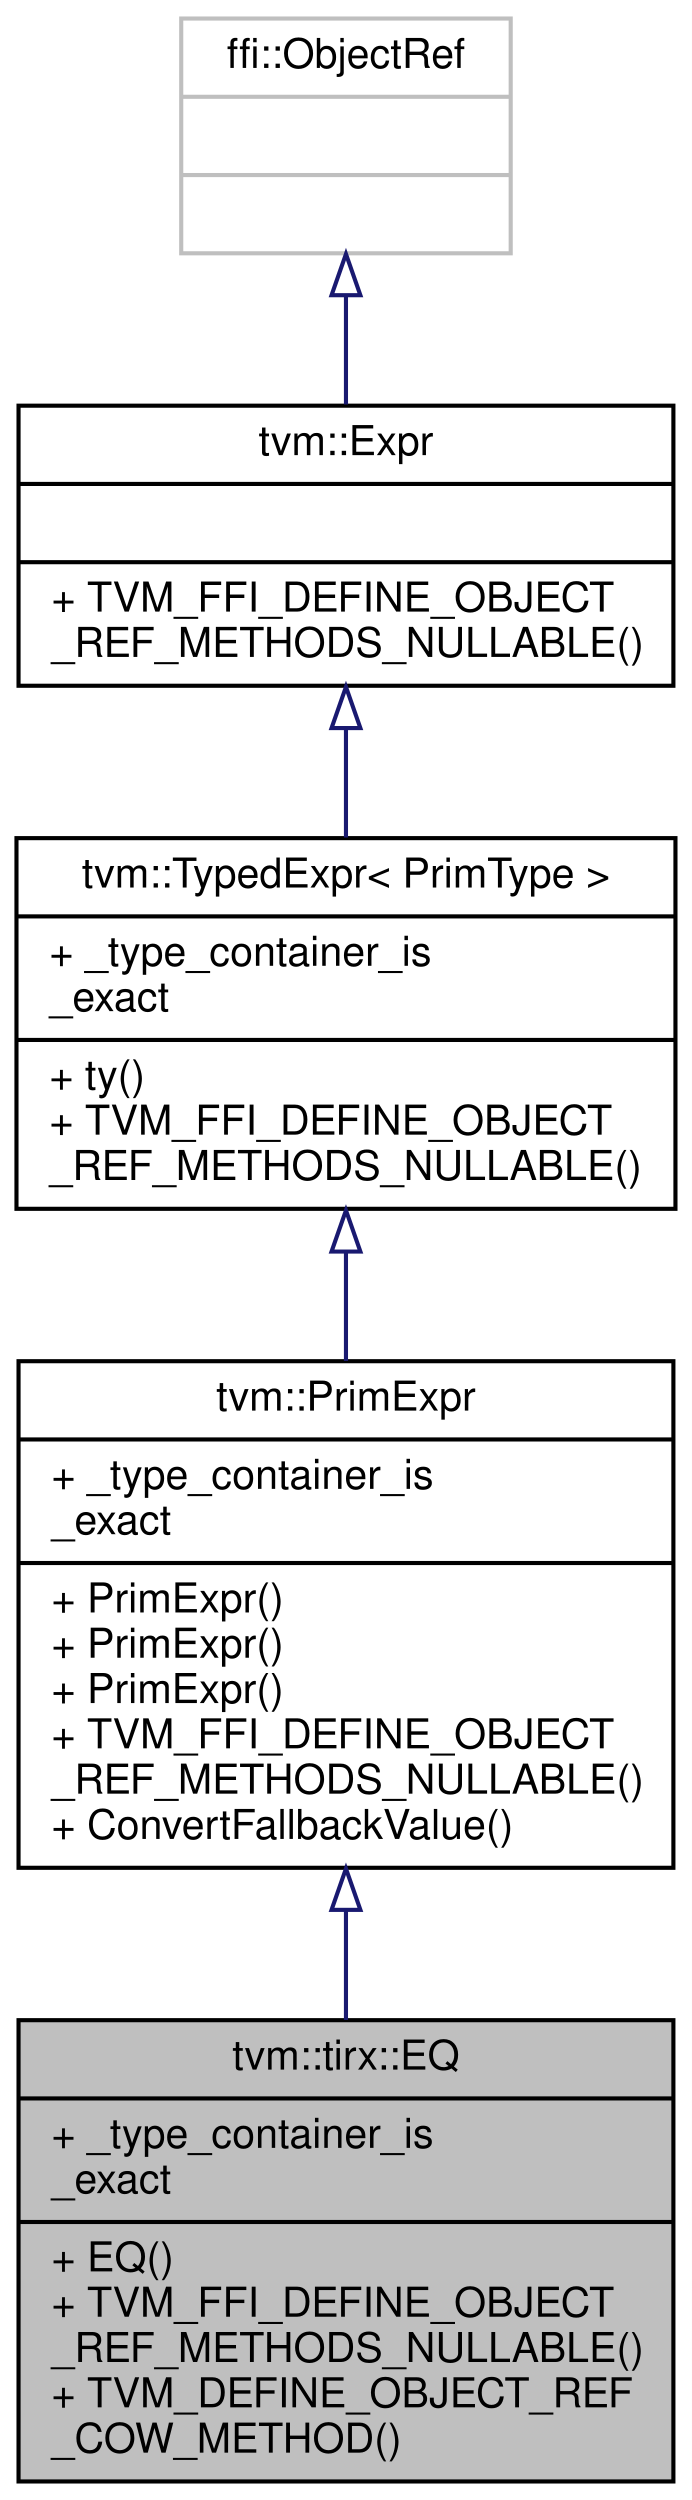
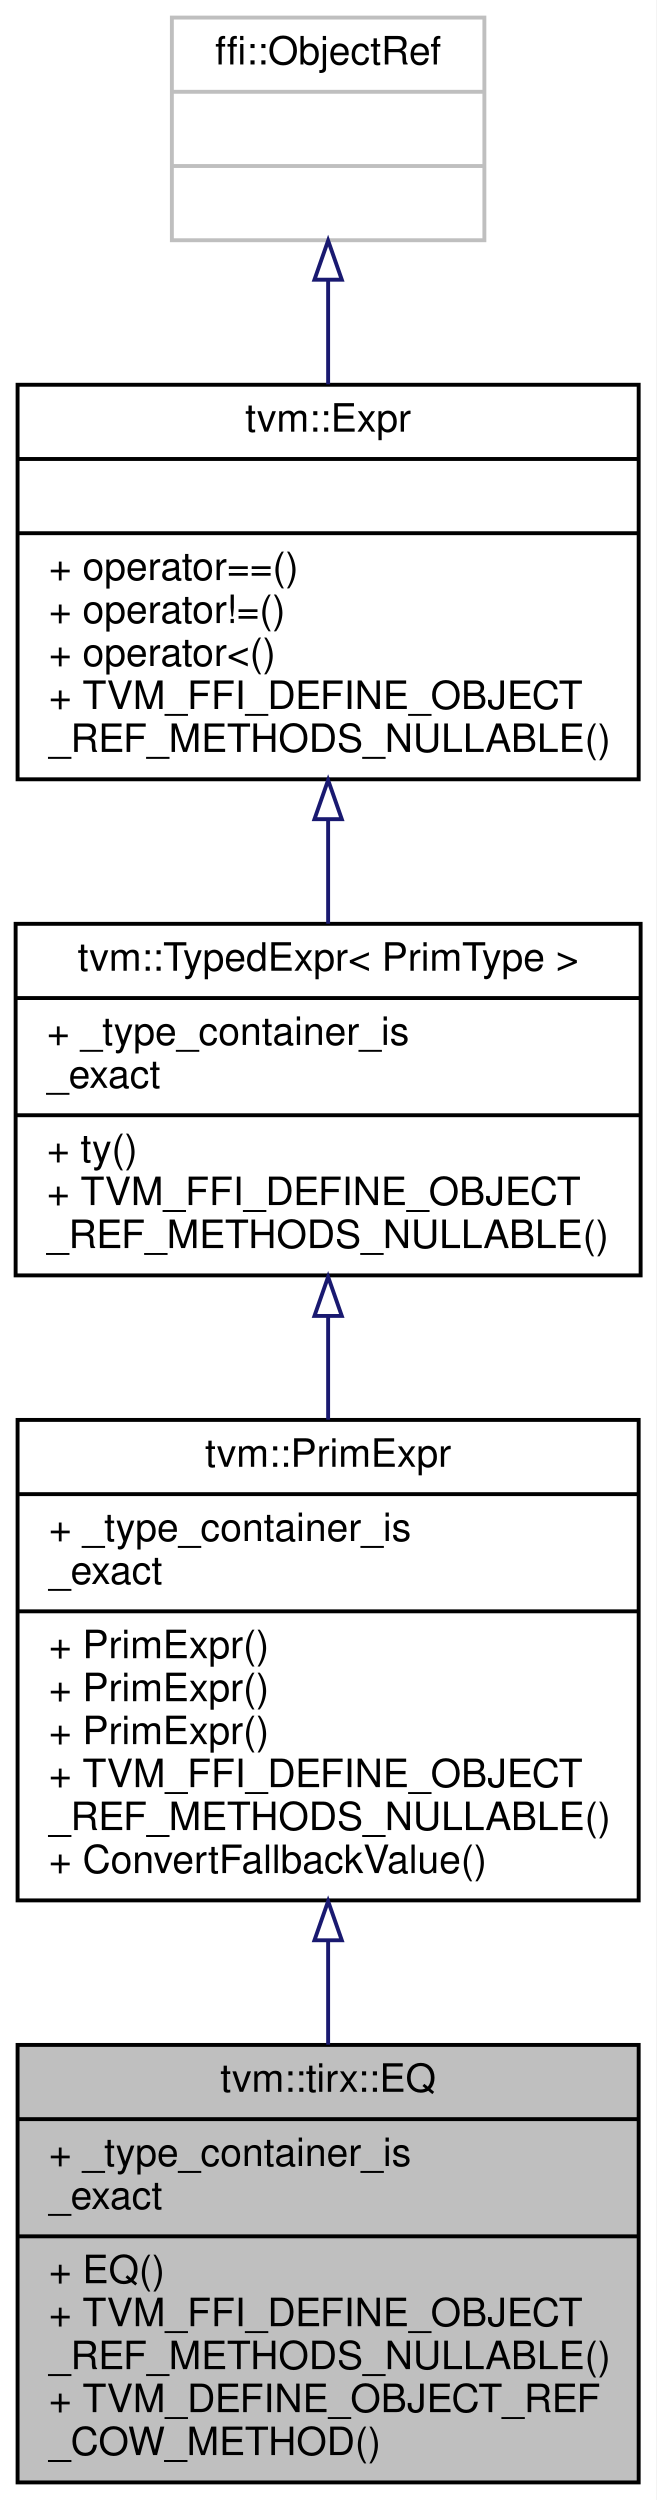
- <svg xmlns="http://www.w3.org/2000/svg" xmlns:xlink="http://www.w3.org/1999/xlink" width="168pt" height="607pt" viewBox="0.00 0.00 168.00 607.00">
-   <g id="graph0" class="graph" transform="scale(1 1) rotate(0) translate(4 603)">
-     <polygon fill="white" stroke="transparent" points="-4,4 -4,-603 164,-603 164,4 -4,4" />
+ <svg xmlns="http://www.w3.org/2000/svg" xmlns:xlink="http://www.w3.org/1999/xlink" width="168pt" height="640pt" viewBox="0.00 0.00 168.00 640.00">
+   <g id="graph0" class="graph" transform="scale(1 1) rotate(0) translate(4 636)">
+     <polygon fill="white" stroke="transparent" points="-4,4 -4,-636 164,-636 164,4 -4,4" />
    <g id="node1" class="node">
      <g id="a_node1">
        <a xlink:title="Managed reference to EQNode.">
          <polygon fill="#bfbfbf" stroke="black" points="0.5,-0.5 0.5,-112.5 159.5,-112.5 159.5,-0.5 0.5,-0.5" />
          <text text-anchor="middle" x="80" y="-100.5" font-family="Helvetica,sans-Serif" font-size="10.00">tvm::tirx::EQ</text>
          <polyline fill="none" stroke="black" points="0.5,-93.5 159.5,-93.5 " />
          <text text-anchor="start" x="8.5" y="-81.5" font-family="Helvetica,sans-Serif" font-size="10.00">+ _type_container_is</text>
          <text text-anchor="start" x="8.5" y="-70.5" font-family="Helvetica,sans-Serif" font-size="10.00">_exact</text>
          <polyline fill="none" stroke="black" points="0.5,-63.5 159.5,-63.5 " />
          <text text-anchor="start" x="8.5" y="-51.5" font-family="Helvetica,sans-Serif" font-size="10.00">+ EQ()</text>
          <text text-anchor="start" x="8.5" y="-40.5" font-family="Helvetica,sans-Serif" font-size="10.00">+ TVM_FFI_DEFINE_OBJECT</text>
          <text text-anchor="start" x="8.5" y="-29.5" font-family="Helvetica,sans-Serif" font-size="10.00">_REF_METHODS_NULLABLE()</text>
          <text text-anchor="start" x="8.5" y="-18.5" font-family="Helvetica,sans-Serif" font-size="10.00">+ TVM_DEFINE_OBJECT_REF</text>
          <text text-anchor="start" x="8.5" y="-7.5" font-family="Helvetica,sans-Serif" font-size="10.00">_COW_METHOD()</text>
        </a>
      </g>
    </g>
    <g id="node2" class="node">
      <g id="a_node2">
        <a xlink:href="classtvm_1_1PrimExpr.html" target="_top" xlink:title="Typed reference/view over any Expr whose ExprNode::ty is PrimType.">
          <polygon fill="white" stroke="black" points="0.5,-149.5 0.5,-272.5 159.5,-272.5 159.5,-149.5 0.5,-149.5" />
          <text text-anchor="middle" x="80" y="-260.5" font-family="Helvetica,sans-Serif" font-size="10.00">tvm::PrimExpr</text>
          <polyline fill="none" stroke="black" points="0.5,-253.5 159.5,-253.5 " />
          <text text-anchor="start" x="8.5" y="-241.5" font-family="Helvetica,sans-Serif" font-size="10.00">+ _type_container_is</text>
          <text text-anchor="start" x="8.5" y="-230.5" font-family="Helvetica,sans-Serif" font-size="10.00">_exact</text>
          <polyline fill="none" stroke="black" points="0.5,-223.5 159.5,-223.5 " />
          <text text-anchor="start" x="8.5" y="-211.5" font-family="Helvetica,sans-Serif" font-size="10.00">+ PrimExpr()</text>
          <text text-anchor="start" x="8.5" y="-200.5" font-family="Helvetica,sans-Serif" font-size="10.00">+ PrimExpr()</text>
          <text text-anchor="start" x="8.5" y="-189.5" font-family="Helvetica,sans-Serif" font-size="10.00">+ PrimExpr()</text>
          <text text-anchor="start" x="8.5" y="-178.5" font-family="Helvetica,sans-Serif" font-size="10.00">+ TVM_FFI_DEFINE_OBJECT</text>
          <text text-anchor="start" x="8.5" y="-167.5" font-family="Helvetica,sans-Serif" font-size="10.00">_REF_METHODS_NULLABLE()</text>
          <text text-anchor="start" x="8.5" y="-156.5" font-family="Helvetica,sans-Serif" font-size="10.00">+ ConvertFallbackValue()</text>
        </a>
      </g>
    </g>
    <g id="edge1" class="edge">
      <path fill="none" stroke="midnightblue" d="M80,-139.25C80,-130.29 80,-121.23 80,-112.56" />
      <polygon fill="none" stroke="midnightblue" points="76.5,-139.29 80,-149.29 83.5,-139.29 76.5,-139.29" />
    </g>
    <g id="node3" class="node">
      <g id="a_node3">
        <a xlink:href="classtvm_1_1TypedExpr.html" target="_top" xlink:title=" ">
          <polygon fill="white" stroke="black" points="0,-309.5 0,-399.5 160,-399.5 160,-309.5 0,-309.5" />
          <text text-anchor="middle" x="80" y="-387.5" font-family="Helvetica,sans-Serif" font-size="10.00">tvm::TypedExpr&lt; PrimType &gt;</text>
          <polyline fill="none" stroke="black" points="0,-380.5 160,-380.5 " />
          <text text-anchor="start" x="8" y="-368.5" font-family="Helvetica,sans-Serif" font-size="10.00">+ _type_container_is</text>
          <text text-anchor="start" x="8" y="-357.5" font-family="Helvetica,sans-Serif" font-size="10.00">_exact</text>
          <polyline fill="none" stroke="black" points="0,-350.5 160,-350.5 " />
          <text text-anchor="start" x="8" y="-338.5" font-family="Helvetica,sans-Serif" font-size="10.00">+ ty()</text>
          <text text-anchor="start" x="8" y="-327.5" font-family="Helvetica,sans-Serif" font-size="10.00">+ TVM_FFI_DEFINE_OBJECT</text>
          <text text-anchor="start" x="8" y="-316.5" font-family="Helvetica,sans-Serif" font-size="10.00">_REF_METHODS_NULLABLE()</text>
        </a>
      </g>
    </g>
    <g id="edge2" class="edge">
      <path fill="none" stroke="midnightblue" d="M80,-299.11C80,-290.42 80,-281.38 80,-272.56" />
      <polygon fill="none" stroke="midnightblue" points="76.5,-299.12 80,-309.12 83.5,-299.12 76.5,-299.12" />
    </g>
    <g id="node4" class="node">
      <g id="a_node4">
        <a xlink:href="classtvm_1_1Expr.html" target="_top" xlink:title="Managed reference to ExprNode.">
-           <polygon fill="white" stroke="black" points="0.5,-436.5 0.5,-504.5 159.5,-504.5 159.5,-436.5 0.5,-436.5" />
-           <text text-anchor="middle" x="80" y="-492.5" font-family="Helvetica,sans-Serif" font-size="10.00">tvm::Expr</text>
-           <polyline fill="none" stroke="black" points="0.5,-485.5 159.5,-485.5 " />
-           <text text-anchor="middle" x="80" y="-473.5" font-family="Helvetica,sans-Serif" font-size="10.00"> </text>
-           <polyline fill="none" stroke="black" points="0.5,-466.5 159.5,-466.5 " />
+           <polygon fill="white" stroke="black" points="0.5,-436.5 0.5,-537.5 159.5,-537.5 159.5,-436.5 0.5,-436.5" />
+           <text text-anchor="middle" x="80" y="-525.5" font-family="Helvetica,sans-Serif" font-size="10.00">tvm::Expr</text>
+           <polyline fill="none" stroke="black" points="0.5,-518.5 159.5,-518.5 " />
+           <text text-anchor="middle" x="80" y="-506.5" font-family="Helvetica,sans-Serif" font-size="10.00"> </text>
+           <polyline fill="none" stroke="black" points="0.5,-499.5 159.5,-499.5 " />
+           <text text-anchor="start" x="8.5" y="-487.5" font-family="Helvetica,sans-Serif" font-size="10.00">+ operator==()</text>
+           <text text-anchor="start" x="8.5" y="-476.5" font-family="Helvetica,sans-Serif" font-size="10.00">+ operator!=()</text>
+           <text text-anchor="start" x="8.5" y="-465.5" font-family="Helvetica,sans-Serif" font-size="10.00">+ operator&lt;()</text>
          <text text-anchor="start" x="8.5" y="-454.5" font-family="Helvetica,sans-Serif" font-size="10.00">+ TVM_FFI_DEFINE_OBJECT</text>
          <text text-anchor="start" x="8.5" y="-443.5" font-family="Helvetica,sans-Serif" font-size="10.00">_REF_METHODS_NULLABLE()</text>
        </a>
      </g>
    </g>
    <g id="edge3" class="edge">
-       <path fill="none" stroke="midnightblue" d="M80,-425.97C80,-417.35 80,-408.28 80,-399.64" />
-       <polygon fill="none" stroke="midnightblue" points="76.5,-426.22 80,-436.22 83.5,-426.22 76.5,-426.22" />
+       <path fill="none" stroke="midnightblue" d="M80,-426.23C80,-417.24 80,-408.1 80,-399.52" />
+       <polygon fill="none" stroke="midnightblue" points="76.5,-426.29 80,-436.29 83.5,-426.29 76.5,-426.29" />
    </g>
    <g id="node5" class="node">
      <g id="a_node5">
        <a xlink:title=" ">
-           <polygon fill="white" stroke="#bfbfbf" points="40,-541.5 40,-598.5 120,-598.5 120,-541.5 40,-541.5" />
-           <text text-anchor="middle" x="80" y="-586.5" font-family="Helvetica,sans-Serif" font-size="10.00">ffi::ObjectRef</text>
-           <polyline fill="none" stroke="#bfbfbf" points="40,-579.5 120,-579.5 " />
-           <text text-anchor="middle" x="80" y="-567.5" font-family="Helvetica,sans-Serif" font-size="10.00"> </text>
-           <polyline fill="none" stroke="#bfbfbf" points="40,-560.5 120,-560.5 " />
-           <text text-anchor="middle" x="80" y="-548.5" font-family="Helvetica,sans-Serif" font-size="10.00"> </text>
+           <polygon fill="white" stroke="#bfbfbf" points="40,-574.5 40,-631.5 120,-631.5 120,-574.5 40,-574.5" />
+           <text text-anchor="middle" x="80" y="-619.5" font-family="Helvetica,sans-Serif" font-size="10.00">ffi::ObjectRef</text>
+           <polyline fill="none" stroke="#bfbfbf" points="40,-612.5 120,-612.5 " />
+           <text text-anchor="middle" x="80" y="-600.5" font-family="Helvetica,sans-Serif" font-size="10.00"> </text>
+           <polyline fill="none" stroke="#bfbfbf" points="40,-593.5 120,-593.5 " />
+           <text text-anchor="middle" x="80" y="-581.5" font-family="Helvetica,sans-Serif" font-size="10.00"> </text>
        </a>
      </g>
    </g>
    <g id="edge4" class="edge">
-       <path fill="none" stroke="midnightblue" d="M80,-531.06C80,-522.39 80,-513.24 80,-504.79" />
-       <polygon fill="none" stroke="midnightblue" points="76.5,-531.32 80,-541.32 83.5,-531.32 76.5,-531.32" />
+       <path fill="none" stroke="midnightblue" d="M80,-564.35C80,-555.8 80,-546.58 80,-537.61" />
+       <polygon fill="none" stroke="midnightblue" points="76.5,-564.4 80,-574.4 83.5,-564.4 76.5,-564.4" />
    </g>
  </g>
</svg>
